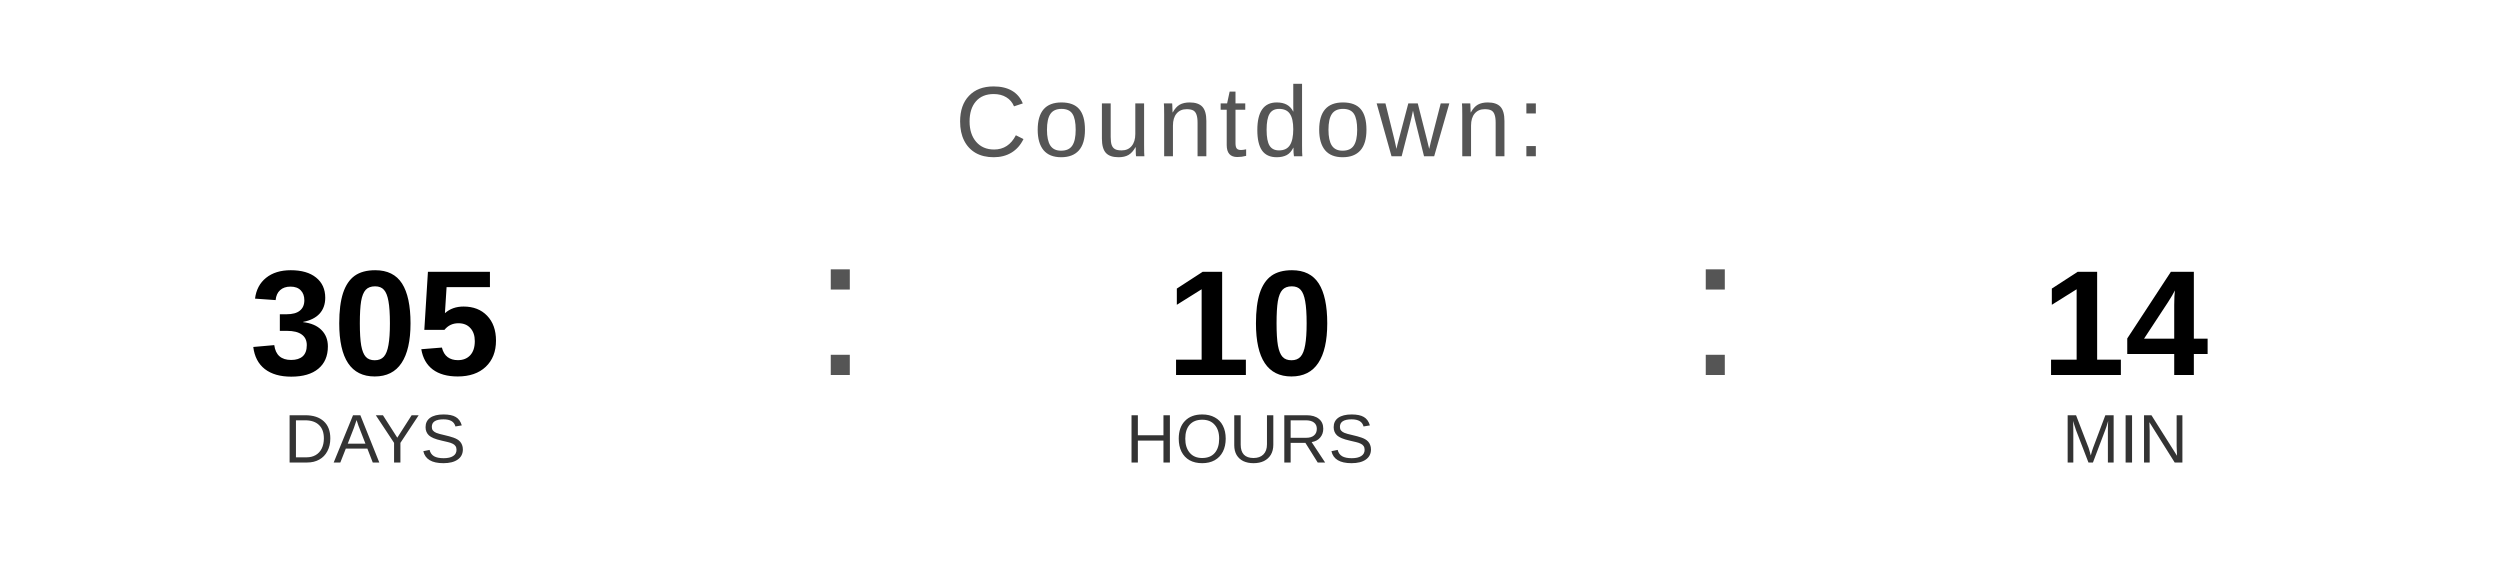
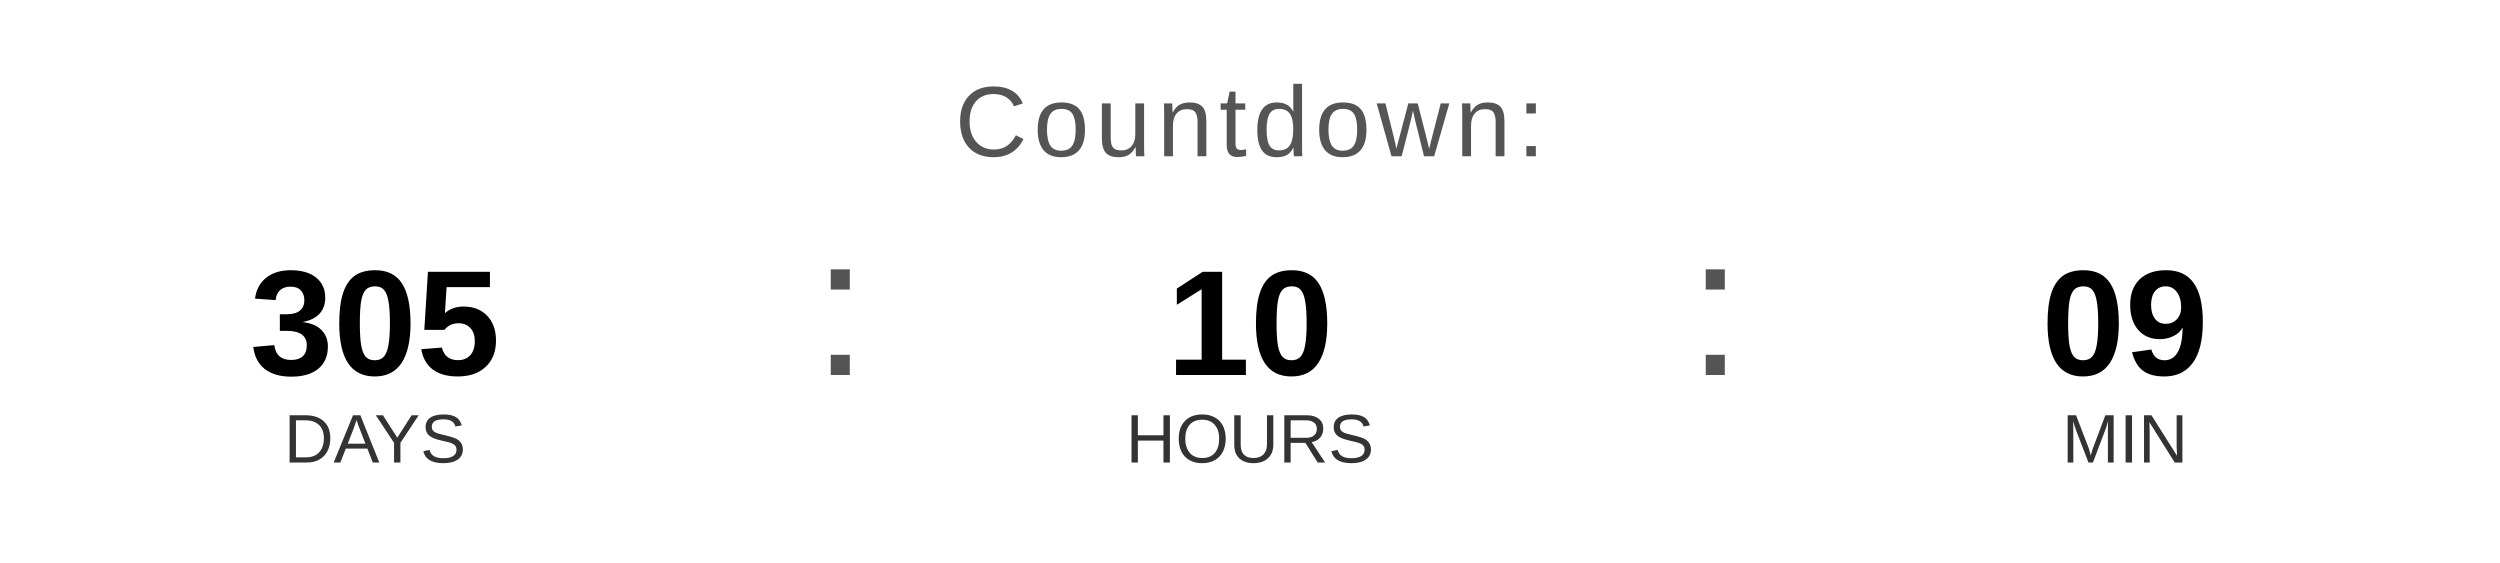
<svg xmlns="http://www.w3.org/2000/svg" width="400" height="90" viewBox="0 0 400 90">
  <text x="200" y="25" font-family="Arial, Helvetica, sans-serif" font-size="16" fill="#555555" text-anchor="middle" letter-spacing="1">
    Countdown:
  </text>
  <text x="60" y="60" font-family="Arial, Helvetica, sans-serif" font-size="24" font-weight="bold" fill="#000000" text-anchor="middle">305</text>
  <text x="60" y="74" font-family="Arial, Helvetica, sans-serif" font-size="11" fill="#333333" text-anchor="middle">DAYS</text>
  <text x="130" y="60" font-family="Arial, sans-serif" font-size="32" fill="#555555">:</text>
  <text x="200" y="60" font-family="Arial, Helvetica, sans-serif" font-size="24" font-weight="bold" fill="#000000" text-anchor="middle">10</text>
  <text x="200" y="74" font-family="Arial, Helvetica, sans-serif" font-size="11" fill="#333333" text-anchor="middle">HOURS</text>
  <text x="270" y="60" font-family="Arial, sans-serif" font-size="32" fill="#555555">:</text>
-   <text x="340" y="60" font-family="Arial, Helvetica, sans-serif" font-size="24" font-weight="bold" fill="#000000" text-anchor="middle">14</text>
+   <text x="340" y="60" font-family="Arial, Helvetica, sans-serif" font-size="24" font-weight="bold" fill="#000000" text-anchor="middle">09</text>
  <text x="340" y="74" font-family="Arial, Helvetica, sans-serif" font-size="11" fill="#333333" text-anchor="middle">MIN</text>
</svg>
